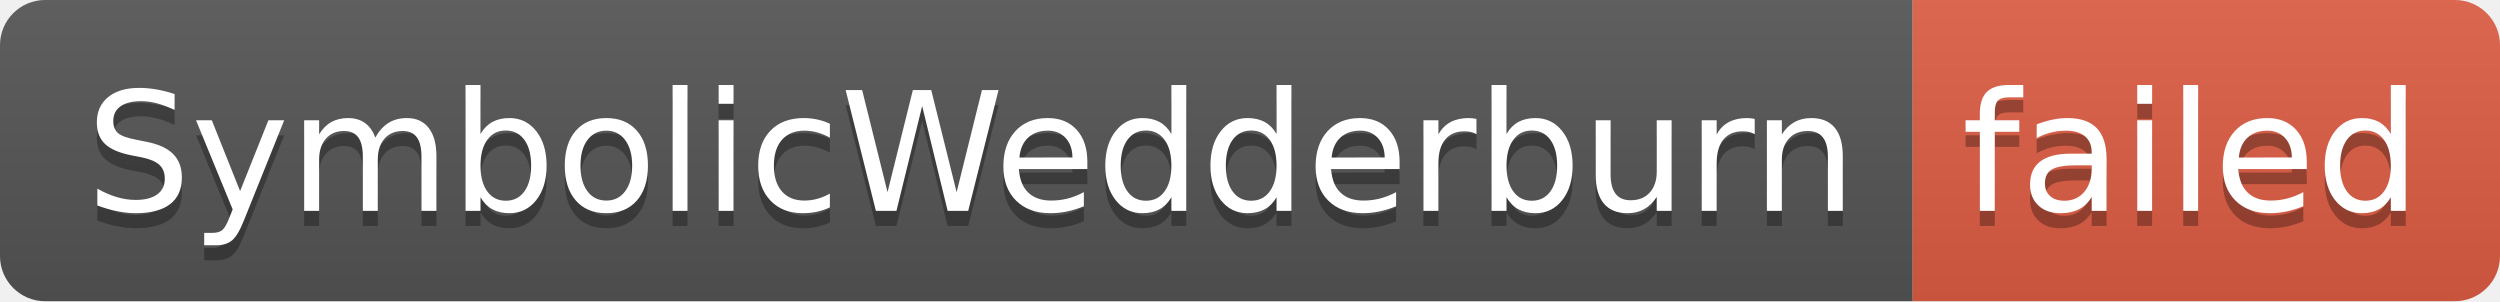
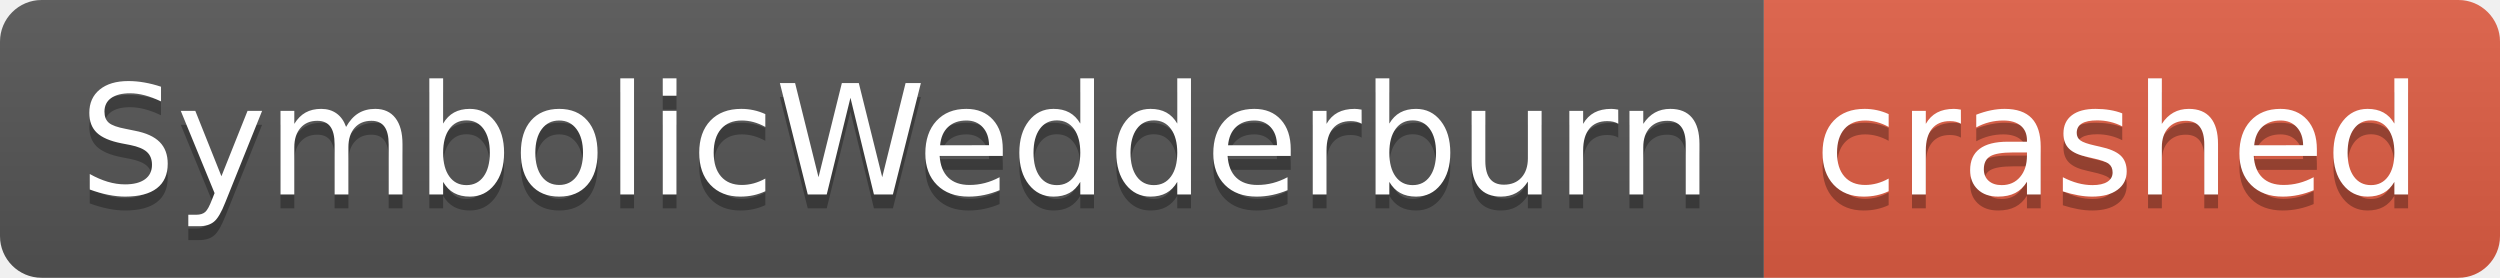
- <svg xmlns="http://www.w3.org/2000/svg" width="166" height="20" role="img" aria-label="SymbolicWedderburn: failed">
+ <svg xmlns="http://www.w3.org/2000/svg" width="180" height="20" role="img" aria-label="SymbolicWedderburn: crashed">
  <linearGradient id="s" x2="0" y2="100%">
    <stop offset="0" stop-color="#bbb" stop-opacity=".1" />
    <stop offset="1" stop-opacity=".1" />
  </linearGradient>
  <clipPath id="r">
-     <rect width="166" height="20" rx="3" fill="#fff" />
+     <rect width="180" height="20" rx="3" fill="#fff" />
  </clipPath>
  <g clip-path="url(#r)">
    <rect width="127" height="20" fill="#555" />
-     <rect x="127" width="39" height="20" fill="#e05d44" />
-     <rect width="166" height="20" fill="url(#s)" />
+     <rect x="127" width="53" height="20" fill="#e05d44" />
+     <rect width="180" height="20" fill="url(#s)" />
  </g>
  <g fill="#fff" text-anchor="middle" font-family="Verdana,Geneva,DejaVu Sans,sans-serif" text-rendering="geometricPrecision" font-size="110">
    <text aria-hidden="true" x="645" y="150" fill="#010101" fill-opacity=".3" transform="scale(.1)" textLength="1170">SymbolicWedderburn</text>
    <text x="645" y="140" transform="scale(.1)" fill="#fff" textLength="1170">SymbolicWedderburn</text>
-     <text aria-hidden="true" x="1455" y="150" fill="#010101" fill-opacity=".3" transform="scale(.1)" textLength="290">failed</text>
-     <text x="1455" y="140" transform="scale(.1)" fill="#fff" textLength="290">failed</text>
+     <text aria-hidden="true" x="1525" y="150" fill="#010101" fill-opacity=".3" transform="scale(.1)" textLength="430">crashed</text>
+     <text x="1525" y="140" transform="scale(.1)" fill="#fff" textLength="430">crashed</text>
  </g>
</svg>
